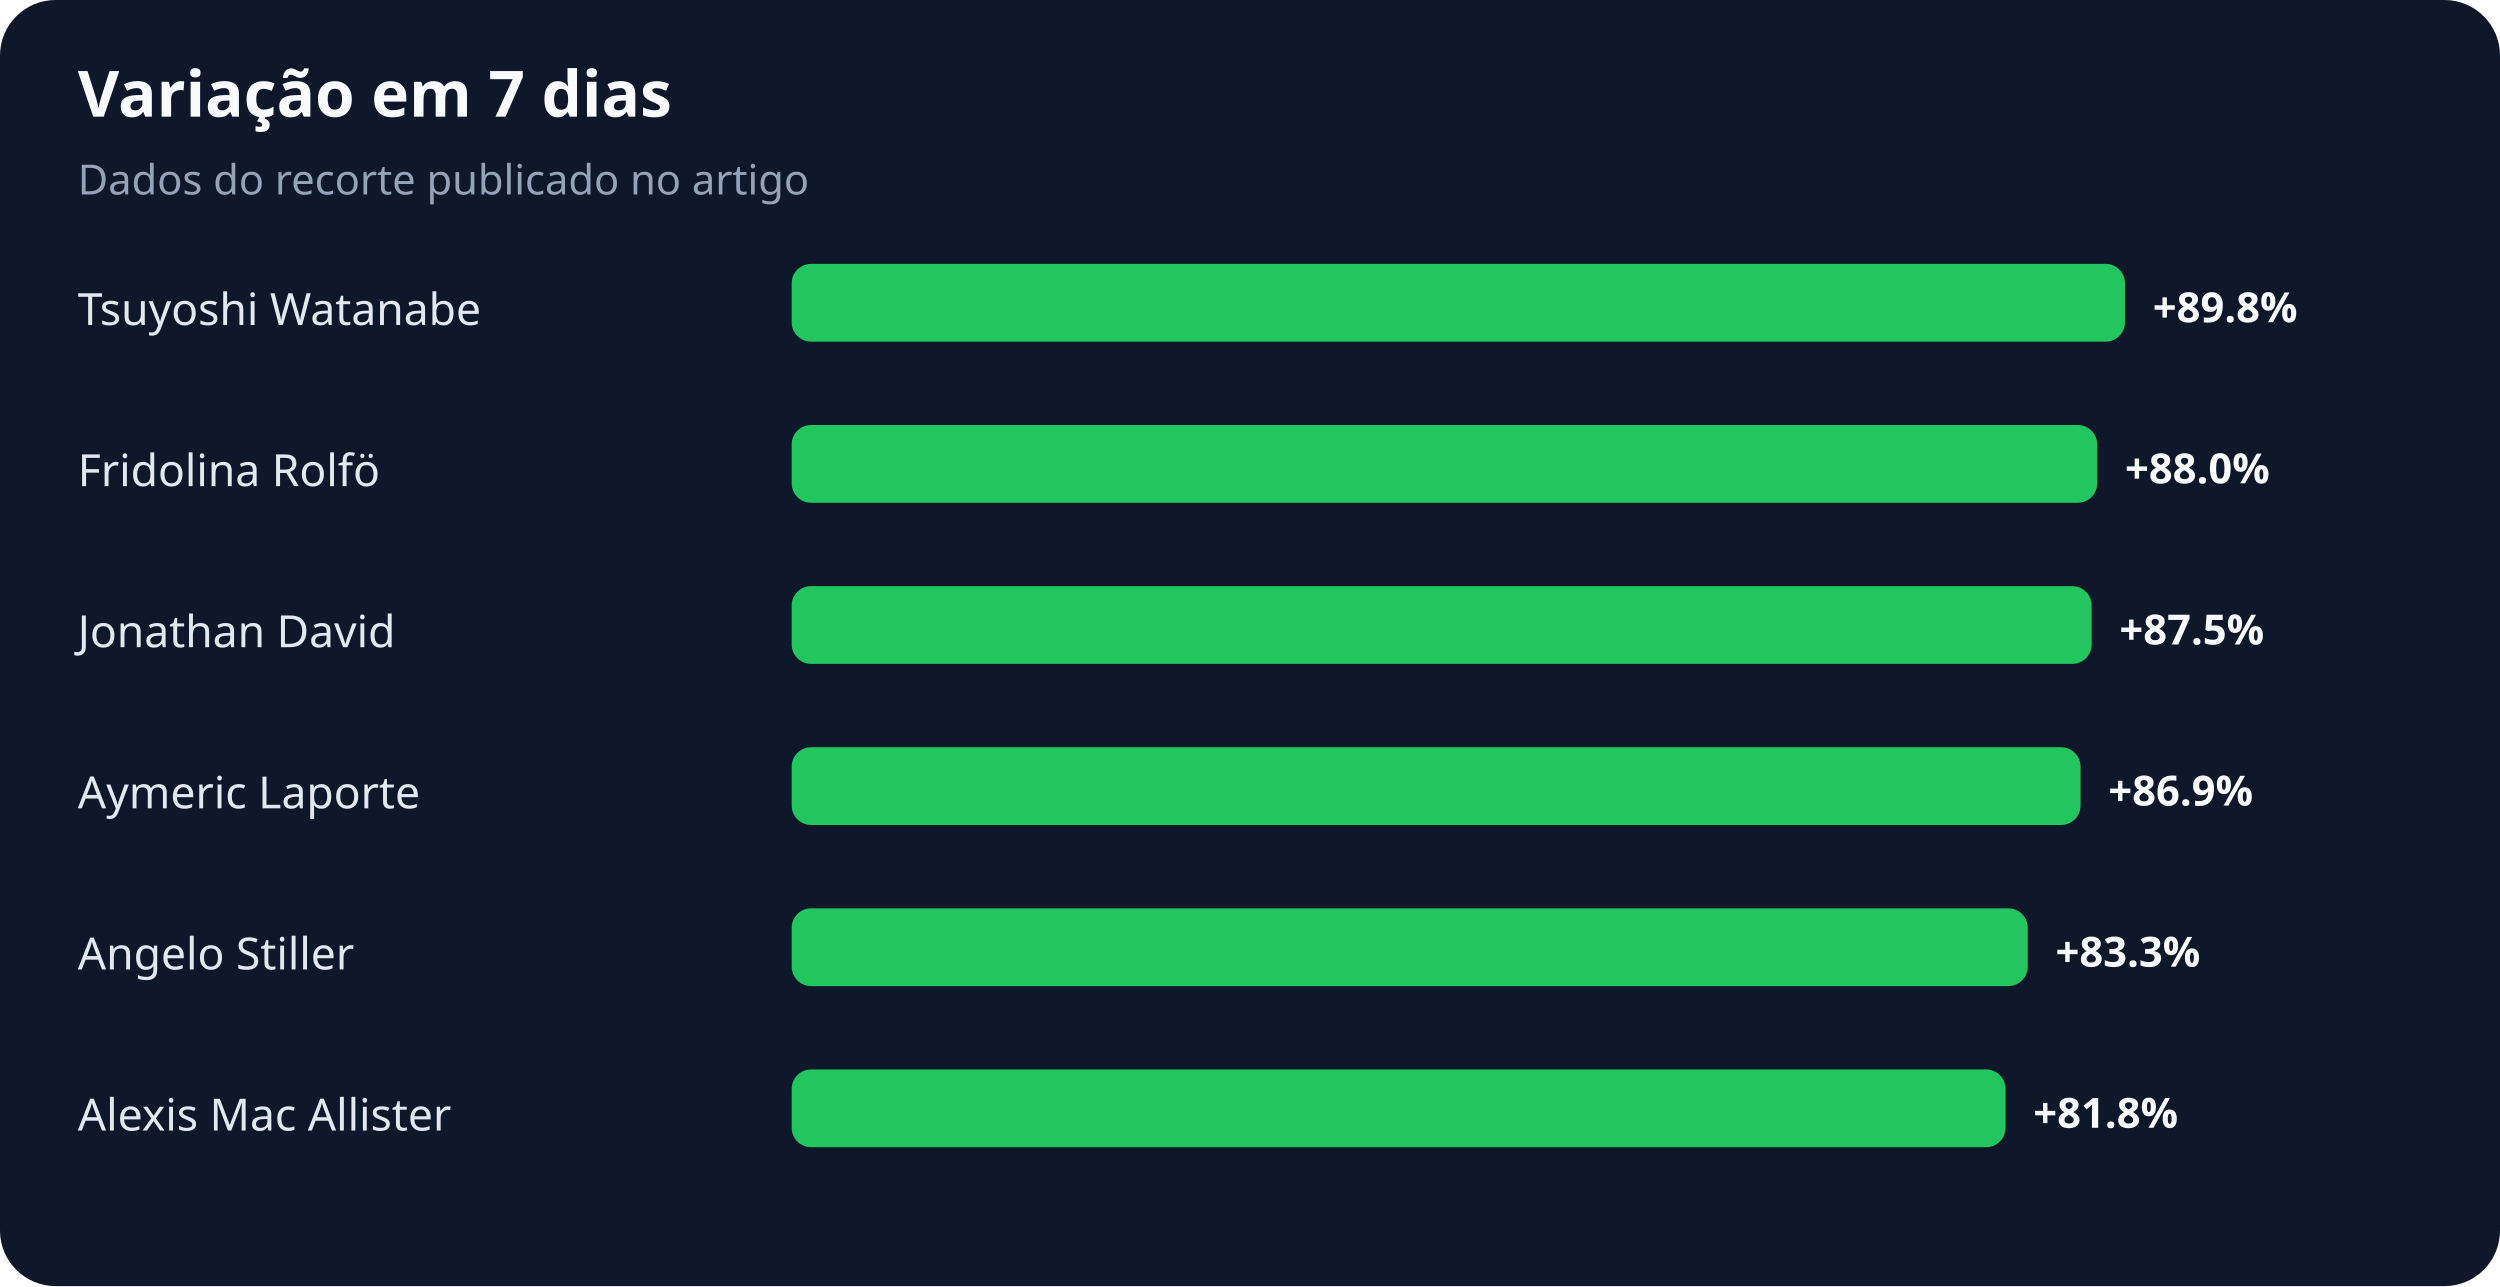
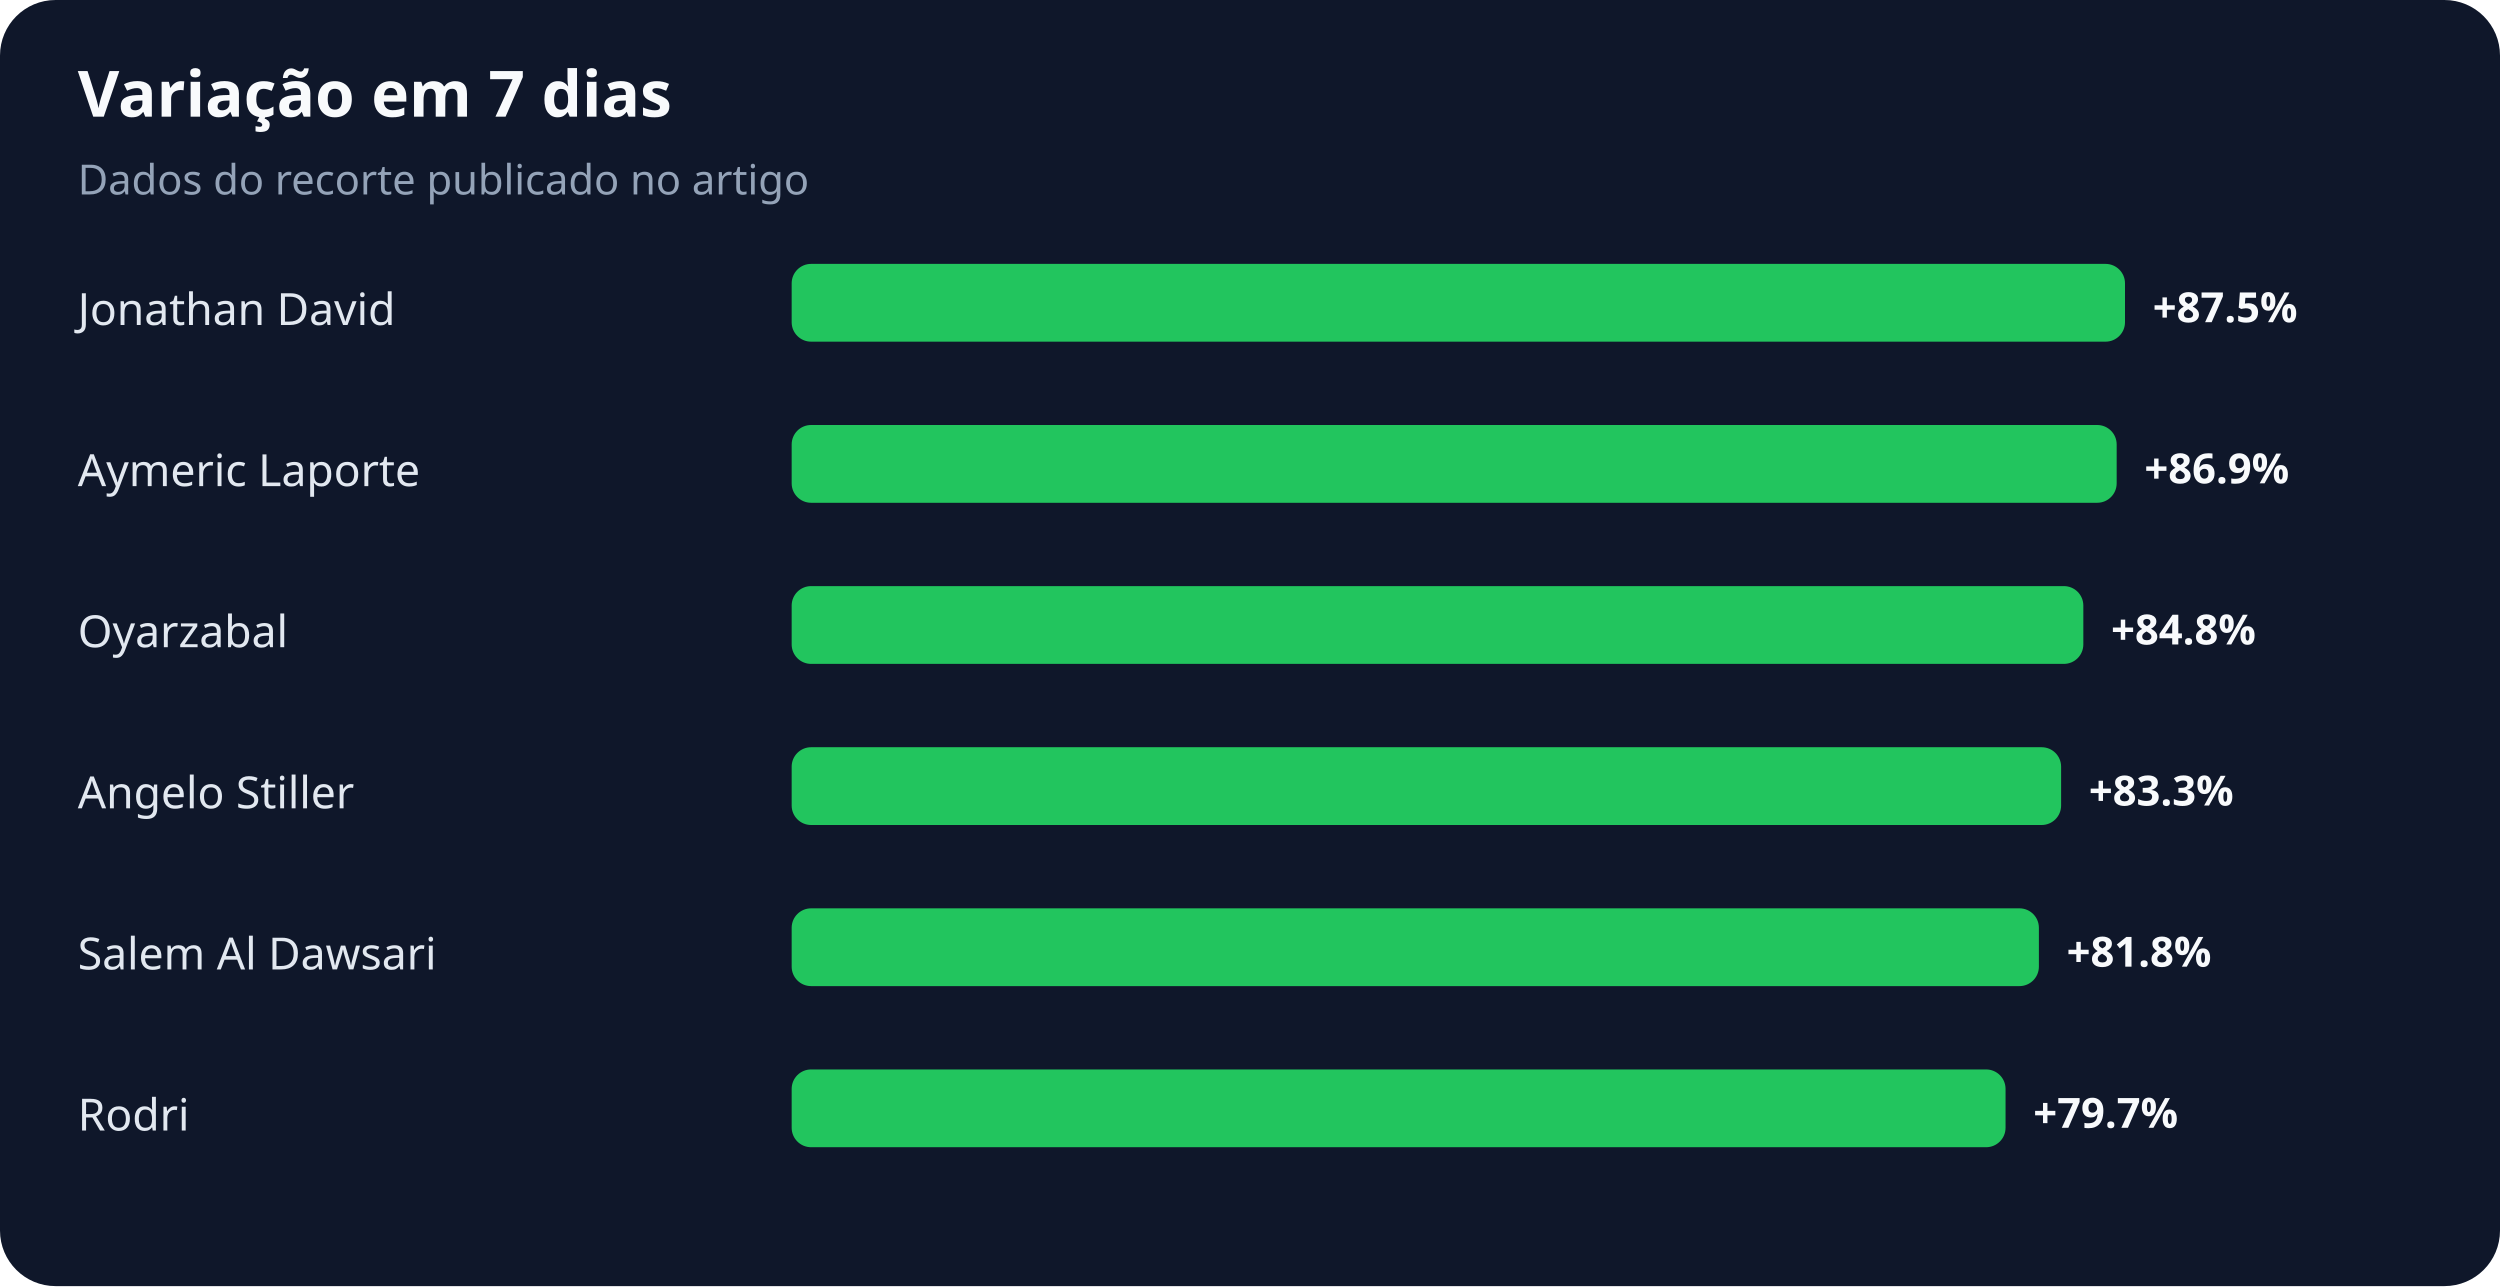
<svg xmlns="http://www.w3.org/2000/svg" width="900" height="463" viewBox="0 0 900 463" role="img" aria-labelledby="title desc">
  <rect width="100%" height="100%" rx="20" fill="#0f172a" />
  <text x="28" y="42" fill="#f8fafc" font-family="system-ui,sans-serif" font-size="23" font-weight="700">Variação em 7 dias</text>
  <text x="28" y="70" fill="#94a3b8" font-family="system-ui,sans-serif" font-size="15">Dados do recorte publicado no artigo</text>
-   <text x="28" y="117" fill="#e2e8f0" font-family="system-ui,sans-serif" font-size="16">Tsuyoshi Watanabe</text>
+   <text x="28" y="117" fill="#e2e8f0" font-family="system-ui,sans-serif" font-size="16">Jonathan David</text>
  <rect x="285" y="95" width="480" height="28" rx="7" fill="#22c55e" />
-   <text x="775" y="116" fill="#f8fafc" font-family="system-ui,sans-serif" font-size="15" font-weight="700">+89.8%</text>
-   <text x="28" y="175" fill="#e2e8f0" font-family="system-ui,sans-serif" font-size="16">Fridolina Rolfö</text>
-   <rect x="285" y="153" width="470" height="28" rx="7" fill="#22c55e" />
-   <text x="765" y="174" fill="#f8fafc" font-family="system-ui,sans-serif" font-size="15" font-weight="700">+88.0%</text>
-   <text x="28" y="233" fill="#e2e8f0" font-family="system-ui,sans-serif" font-size="16">Jonathan David</text>
-   <rect x="285" y="211" width="468" height="28" rx="7" fill="#22c55e" />
-   <text x="763" y="232" fill="#f8fafc" font-family="system-ui,sans-serif" font-size="15" font-weight="700">+87.5%</text>
-   <text x="28" y="291" fill="#e2e8f0" font-family="system-ui,sans-serif" font-size="16">Aymeric Laporte</text>
-   <rect x="285" y="269" width="464" height="28" rx="7" fill="#22c55e" />
-   <text x="759" y="290" fill="#f8fafc" font-family="system-ui,sans-serif" font-size="15" font-weight="700">+86.9%</text>
-   <text x="28" y="349" fill="#e2e8f0" font-family="system-ui,sans-serif" font-size="16">Angelo Stiller</text>
-   <rect x="285" y="327" width="445" height="28" rx="7" fill="#22c55e" />
-   <text x="740" y="348" fill="#f8fafc" font-family="system-ui,sans-serif" font-size="15" font-weight="700">+83.3%</text>
-   <text x="28" y="407" fill="#e2e8f0" font-family="system-ui,sans-serif" font-size="16">Alexis Mac Allister</text>
+   <text x="775" y="116" fill="#f8fafc" font-family="system-ui,sans-serif" font-size="15" font-weight="700">+87.5%</text>
+   <text x="28" y="175" fill="#e2e8f0" font-family="system-ui,sans-serif" font-size="16">Aymeric Laporte</text>
+   <rect x="285" y="153" width="477" height="28" rx="7" fill="#22c55e" />
+   <text x="772" y="174" fill="#f8fafc" font-family="system-ui,sans-serif" font-size="15" font-weight="700">+86.9%</text>
+   <text x="28" y="233" fill="#e2e8f0" font-family="system-ui,sans-serif" font-size="16">Oyarzabal</text>
+   <rect x="285" y="211" width="465" height="28" rx="7" fill="#22c55e" />
+   <text x="760" y="232" fill="#f8fafc" font-family="system-ui,sans-serif" font-size="15" font-weight="700">+84.8%</text>
+   <text x="28" y="291" fill="#e2e8f0" font-family="system-ui,sans-serif" font-size="16">Angelo Stiller</text>
+   <rect x="285" y="269" width="457" height="28" rx="7" fill="#22c55e" />
+   <text x="752" y="290" fill="#f8fafc" font-family="system-ui,sans-serif" font-size="15" font-weight="700">+83.3%</text>
+   <text x="28" y="349" fill="#e2e8f0" font-family="system-ui,sans-serif" font-size="16">Salem Al Dawsari</text>
+   <rect x="285" y="327" width="449" height="28" rx="7" fill="#22c55e" />
+   <text x="744" y="348" fill="#f8fafc" font-family="system-ui,sans-serif" font-size="15" font-weight="700">+81.8%</text>
+   <text x="28" y="407" fill="#e2e8f0" font-family="system-ui,sans-serif" font-size="16">Rodri</text>
  <rect x="285" y="385" width="437" height="28" rx="7" fill="#22c55e" />
-   <text x="732" y="406" fill="#f8fafc" font-family="system-ui,sans-serif" font-size="15" font-weight="700">+81.8%</text>
+   <text x="732" y="406" fill="#f8fafc" font-family="system-ui,sans-serif" font-size="15" font-weight="700">+79.7%</text>
</svg>
